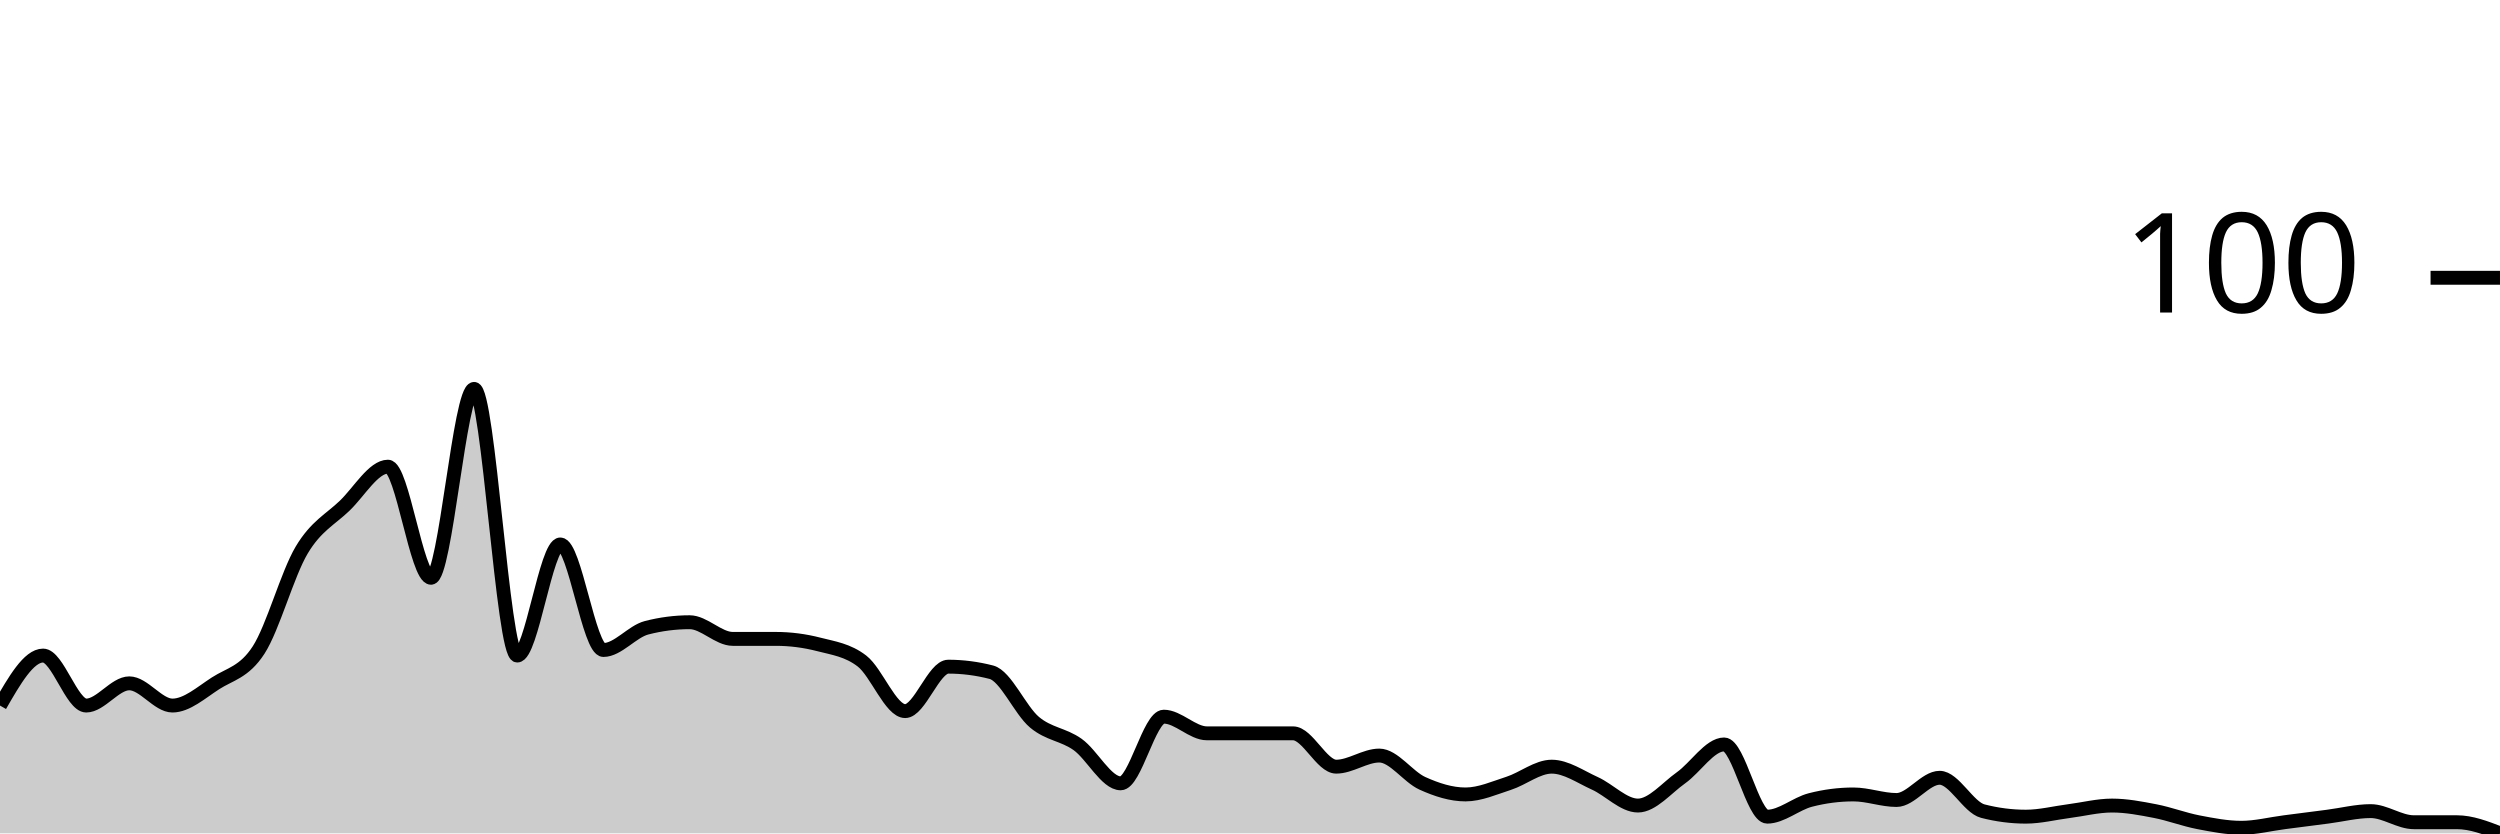
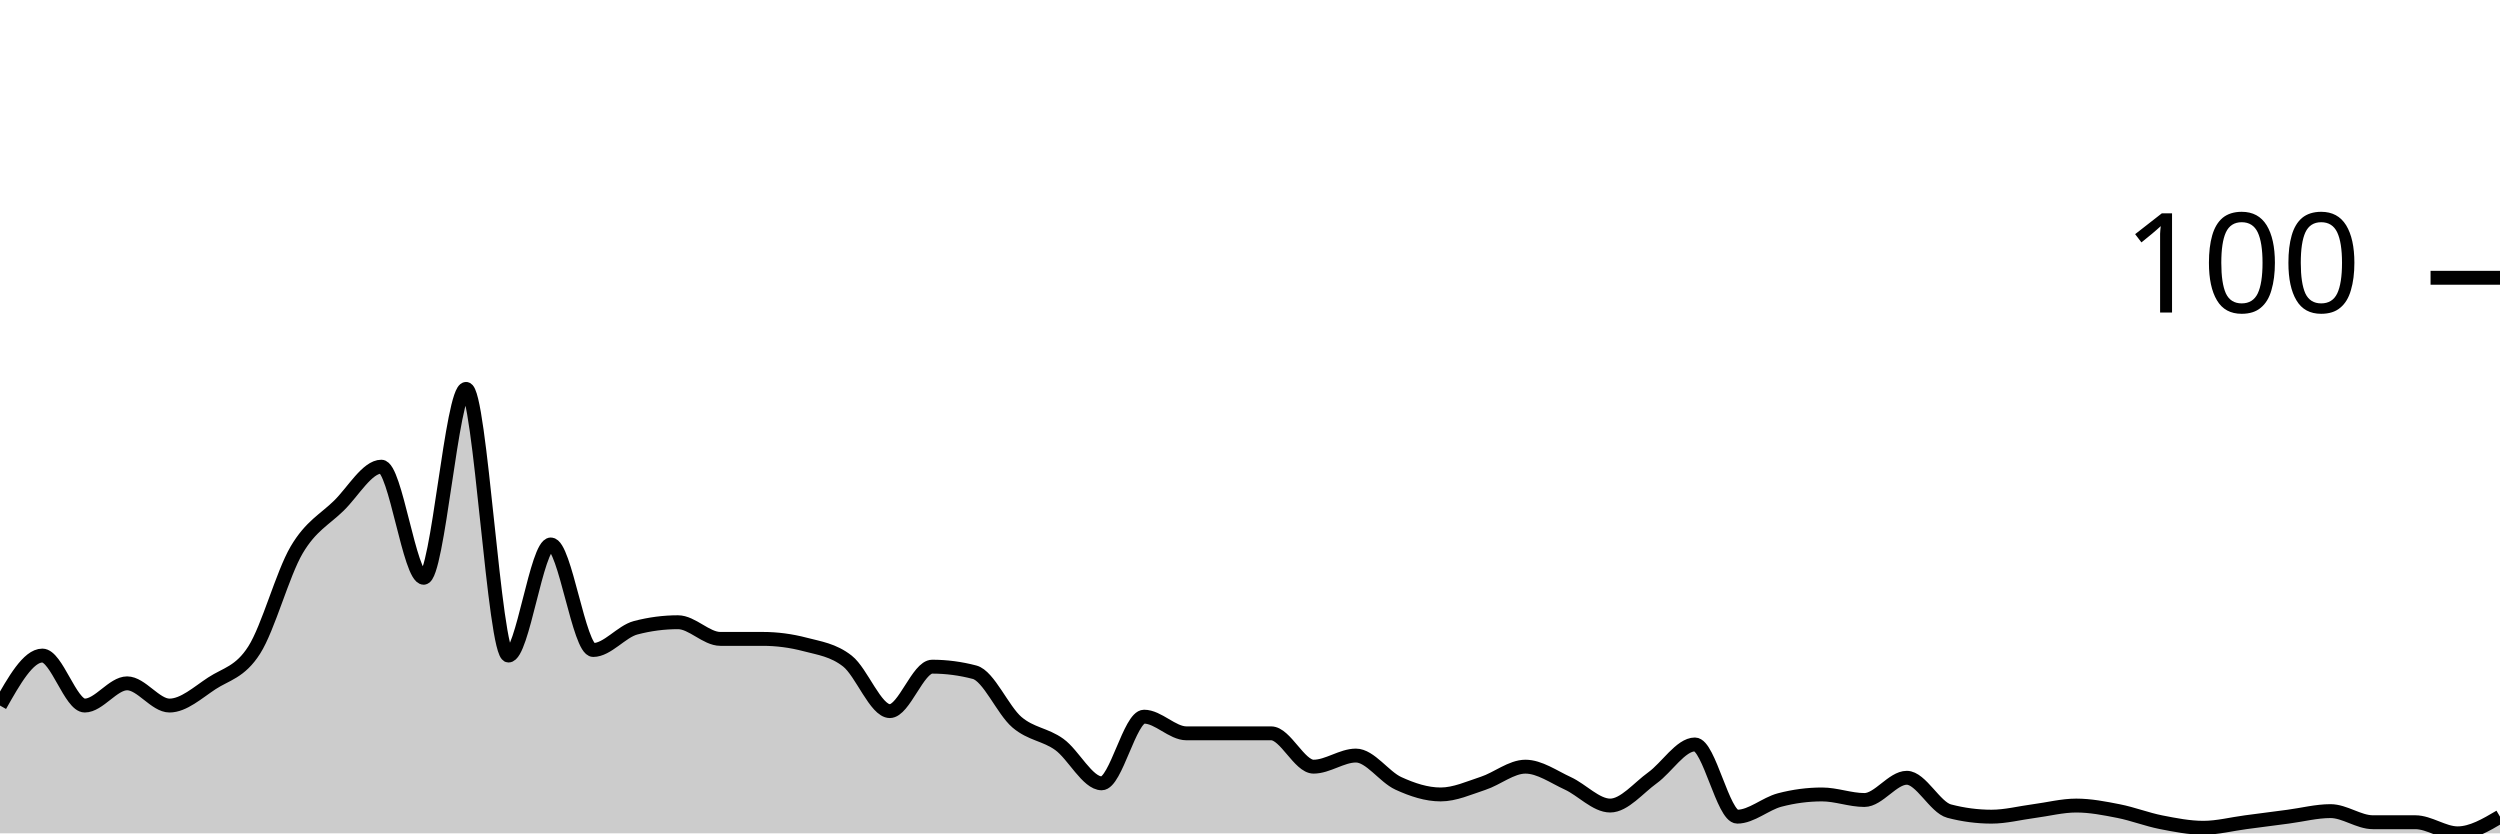
<svg xmlns="http://www.w3.org/2000/svg" viewBox="0 0 180 60">
  <g transform="translate(0,20)">
-     <path class="area" fill="rgba(0, 0, 0, 0.2)" d="M0,30.8C1.034,29,2.069,27.2,3.103,27.2C4.138,27.2,5.172,30.8,6.207,30.8C7.241,30.8,8.276,29.2,9.31,29.2C10.345,29.2,11.379,30.8,12.414,30.8C13.448,30.8,14.483,29.867,15.517,29.2C16.552,28.533,17.586,28.4,18.621,26.8C19.655,25.2,20.69,21.333,21.724,19.6C22.759,17.867,23.793,17.4,24.828,16.4C25.862,15.4,26.897,13.6,27.931,13.6C28.966,13.6,30,21.6,31.034,21.6C32.069,21.6,33.103,8,34.138,8C35.172,8,36.207,27.2,37.241,27.2C38.276,27.2,39.31,19.2,40.345,19.2C41.379,19.2,42.414,26.8,43.448,26.8C44.483,26.8,45.517,25.467,46.552,25.2C47.586,24.933,48.621,24.8,49.655,24.8C50.69,24.8,51.724,26,52.759,26C53.793,26,54.828,26,55.862,26C56.897,26,57.931,26.133,58.966,26.4C60,26.667,61.034,26.8,62.069,27.6C63.103,28.4,64.138,31.2,65.172,31.2C66.207,31.2,67.241,28,68.276,28C69.31,28,70.345,28.133,71.379,28.4C72.414,28.667,73.448,31.133,74.483,32C75.517,32.867,76.552,32.867,77.586,33.6C78.621,34.333,79.655,36.4,80.69,36.4C81.724,36.4,82.759,31.6,83.793,31.6C84.828,31.6,85.862,32.8,86.897,32.8C87.931,32.8,88.966,32.8,90,32.8C91.034,32.8,92.069,32.8,93.103,32.8C94.138,32.8,95.172,35.2,96.207,35.2C97.241,35.2,98.276,34.4,99.31,34.4C100.345,34.4,101.379,35.933,102.414,36.4C103.448,36.867,104.483,37.2,105.517,37.2C106.552,37.2,107.586,36.733,108.621,36.4C109.655,36.067,110.69,35.2,111.724,35.2C112.759,35.2,113.793,35.933,114.828,36.4C115.862,36.867,116.897,38,117.931,38C118.966,38,120,36.733,121.034,36C122.069,35.267,123.103,33.6,124.138,33.6C125.172,33.6,126.207,38.8,127.241,38.8C128.276,38.8,129.31,37.867,130.345,37.6C131.379,37.333,132.414,37.2,133.448,37.2C134.483,37.2,135.517,37.6,136.552,37.6C137.586,37.6,138.621,36,139.655,36C140.69,36,141.724,38.133,142.759,38.4C143.793,38.667,144.828,38.8,145.862,38.8C146.897,38.8,147.931,38.533,148.966,38.4C150,38.267,151.034,38,152.069,38C153.103,38,154.138,38.2,155.172,38.4C156.207,38.6,157.241,39,158.276,39.2C159.31,39.4,160.345,39.6,161.379,39.6C162.414,39.6,163.448,39.333,164.483,39.2C165.517,39.067,166.552,38.933,167.586,38.8C168.621,38.667,169.655,38.4,170.69,38.4C171.724,38.4,172.759,39.2,173.793,39.2C174.828,39.2,175.862,39.2,176.897,39.2C177.931,39.2,178.966,39.6,180,40L180,40C178.966,40,177.931,40,176.897,40C175.862,40,174.828,40,173.793,40C172.759,40,171.724,40,170.69,40C169.655,40,168.621,40,167.586,40C166.552,40,165.517,40,164.483,40C163.448,40,162.414,40,161.379,40C160.345,40,159.31,40,158.276,40C157.241,40,156.207,40,155.172,40C154.138,40,153.103,40,152.069,40C151.034,40,150,40,148.966,40C147.931,40,146.897,40,145.862,40C144.828,40,143.793,40,142.759,40C141.724,40,140.69,40,139.655,40C138.621,40,137.586,40,136.552,40C135.517,40,134.483,40,133.448,40C132.414,40,131.379,40,130.345,40C129.31,40,128.276,40,127.241,40C126.207,40,125.172,40,124.138,40C123.103,40,122.069,40,121.034,40C120,40,118.966,40,117.931,40C116.897,40,115.862,40,114.828,40C113.793,40,112.759,40,111.724,40C110.69,40,109.655,40,108.621,40C107.586,40,106.552,40,105.517,40C104.483,40,103.448,40,102.414,40C101.379,40,100.345,40,99.31,40C98.276,40,97.241,40,96.207,40C95.172,40,94.138,40,93.103,40C92.069,40,91.034,40,90,40C88.966,40,87.931,40,86.897,40C85.862,40,84.828,40,83.793,40C82.759,40,81.724,40,80.69,40C79.655,40,78.621,40,77.586,40C76.552,40,75.517,40,74.483,40C73.448,40,72.414,40,71.379,40C70.345,40,69.31,40,68.276,40C67.241,40,66.207,40,65.172,40C64.138,40,63.103,40,62.069,40C61.034,40,60,40,58.966,40C57.931,40,56.897,40,55.862,40C54.828,40,53.793,40,52.759,40C51.724,40,50.69,40,49.655,40C48.621,40,47.586,40,46.552,40C45.517,40,44.483,40,43.448,40C42.414,40,41.379,40,40.345,40C39.31,40,38.276,40,37.241,40C36.207,40,35.172,40,34.138,40C33.103,40,32.069,40,31.034,40C30,40,28.966,40,27.931,40C26.897,40,25.862,40,24.828,40C23.793,40,22.759,40,21.724,40C20.69,40,19.655,40,18.621,40C17.586,40,16.552,40,15.517,40C14.483,40,13.448,40,12.414,40C11.379,40,10.345,40,9.31,40C8.276,40,7.241,40,6.207,40C5.172,40,4.138,40,3.103,40C2.069,40,1.034,40,0,40Z" />
-     <path class="line" stroke="black" fill="none" d="M0,30.8C1.034,29,2.069,27.2,3.103,27.2C4.138,27.2,5.172,30.8,6.207,30.8C7.241,30.8,8.276,29.2,9.31,29.2C10.345,29.2,11.379,30.8,12.414,30.8C13.448,30.8,14.483,29.867,15.517,29.2C16.552,28.533,17.586,28.4,18.621,26.8C19.655,25.2,20.69,21.333,21.724,19.6C22.759,17.867,23.793,17.4,24.828,16.4C25.862,15.4,26.897,13.6,27.931,13.6C28.966,13.6,30,21.6,31.034,21.6C32.069,21.6,33.103,8,34.138,8C35.172,8,36.207,27.2,37.241,27.2C38.276,27.2,39.31,19.2,40.345,19.2C41.379,19.2,42.414,26.8,43.448,26.8C44.483,26.8,45.517,25.467,46.552,25.2C47.586,24.933,48.621,24.8,49.655,24.8C50.69,24.8,51.724,26,52.759,26C53.793,26,54.828,26,55.862,26C56.897,26,57.931,26.133,58.966,26.4C60,26.667,61.034,26.8,62.069,27.6C63.103,28.4,64.138,31.2,65.172,31.2C66.207,31.2,67.241,28,68.276,28C69.31,28,70.345,28.133,71.379,28.4C72.414,28.667,73.448,31.133,74.483,32C75.517,32.867,76.552,32.867,77.586,33.6C78.621,34.333,79.655,36.4,80.69,36.4C81.724,36.4,82.759,31.6,83.793,31.6C84.828,31.6,85.862,32.8,86.897,32.8C87.931,32.8,88.966,32.8,90,32.8C91.034,32.8,92.069,32.8,93.103,32.8C94.138,32.8,95.172,35.2,96.207,35.2C97.241,35.2,98.276,34.4,99.31,34.4C100.345,34.4,101.379,35.933,102.414,36.4C103.448,36.867,104.483,37.2,105.517,37.2C106.552,37.2,107.586,36.733,108.621,36.4C109.655,36.067,110.69,35.2,111.724,35.2C112.759,35.2,113.793,35.933,114.828,36.4C115.862,36.867,116.897,38,117.931,38C118.966,38,120,36.733,121.034,36C122.069,35.267,123.103,33.6,124.138,33.6C125.172,33.6,126.207,38.8,127.241,38.8C128.276,38.8,129.31,37.867,130.345,37.6C131.379,37.333,132.414,37.2,133.448,37.2C134.483,37.2,135.517,37.6,136.552,37.6C137.586,37.6,138.621,36,139.655,36C140.69,36,141.724,38.133,142.759,38.4C143.793,38.667,144.828,38.8,145.862,38.8C146.897,38.8,147.931,38.533,148.966,38.4C150,38.267,151.034,38,152.069,38C153.103,38,154.138,38.2,155.172,38.4C156.207,38.6,157.241,39,158.276,39.2C159.31,39.4,160.345,39.6,161.379,39.6C162.414,39.6,163.448,39.333,164.483,39.2C165.517,39.067,166.552,38.933,167.586,38.8C168.621,38.667,169.655,38.4,170.69,38.4C171.724,38.4,172.759,39.2,173.793,39.2C174.828,39.2,175.862,39.2,176.897,39.2C177.931,39.2,178.966,39.6,180,40" />
+     <path class="area" fill="rgba(0, 0, 0, 0.2)" d="M0,30.8C1.017,29,2.034,27.2,3.051,27.2C4.068,27.2,5.085,30.8,6.102,30.8C7.119,30.8,8.136,29.2,9.153,29.2C10.169,29.2,11.186,30.8,12.203,30.8C13.22,30.8,14.237,29.867,15.254,29.2C16.271,28.533,17.288,28.4,18.305,26.8C19.322,25.2,20.339,21.333,21.356,19.6C22.373,17.867,23.39,17.4,24.407,16.4C25.424,15.4,26.441,13.6,27.458,13.6C28.475,13.6,29.492,21.6,30.508,21.6C31.525,21.6,32.542,8,33.559,8C34.576,8,35.593,27.2,36.61,27.2C37.627,27.2,38.644,19.2,39.661,19.2C40.678,19.2,41.695,26.8,42.712,26.8C43.729,26.8,44.746,25.467,45.763,25.2C46.78,24.933,47.797,24.8,48.814,24.8C49.831,24.8,50.847,26,51.864,26C52.881,26,53.898,26,54.915,26C55.932,26,56.949,26.133,57.966,26.4C58.983,26.667,60,26.8,61.017,27.6C62.034,28.4,63.051,31.2,64.068,31.2C65.085,31.2,66.102,28,67.119,28C68.136,28,69.153,28.133,70.169,28.4C71.186,28.667,72.203,31.133,73.22,32C74.237,32.867,75.254,32.867,76.271,33.6C77.288,34.333,78.305,36.4,79.322,36.4C80.339,36.4,81.356,31.6,82.373,31.6C83.39,31.6,84.407,32.8,85.424,32.8C86.441,32.8,87.458,32.8,88.475,32.8C89.492,32.8,90.508,32.8,91.525,32.8C92.542,32.8,93.559,35.2,94.576,35.2C95.593,35.2,96.61,34.4,97.627,34.4C98.644,34.4,99.661,35.933,100.678,36.4C101.695,36.867,102.712,37.2,103.729,37.2C104.746,37.2,105.763,36.733,106.78,36.4C107.797,36.067,108.814,35.2,109.831,35.2C110.847,35.2,111.864,35.933,112.881,36.4C113.898,36.867,114.915,38,115.932,38C116.949,38,117.966,36.733,118.983,36C120,35.267,121.017,33.6,122.034,33.6C123.051,33.6,124.068,38.8,125.085,38.8C126.102,38.8,127.119,37.867,128.136,37.6C129.153,37.333,130.169,37.2,131.186,37.2C132.203,37.2,133.22,37.6,134.237,37.6C135.254,37.6,136.271,36,137.288,36C138.305,36,139.322,38.133,140.339,38.4C141.356,38.667,142.373,38.8,143.39,38.8C144.407,38.8,145.424,38.533,146.441,38.4C147.458,38.267,148.475,38,149.492,38C150.508,38,151.525,38.2,152.542,38.4C153.559,38.6,154.576,39,155.593,39.2C156.61,39.4,157.627,39.6,158.644,39.6C159.661,39.6,160.678,39.333,161.695,39.2C162.712,39.067,163.729,38.933,164.746,38.8C165.763,38.667,166.78,38.4,167.797,38.4C168.814,38.4,169.831,39.2,170.847,39.2C171.864,39.2,172.881,39.2,173.898,39.2C174.915,39.2,175.932,40,176.949,40C177.966,40,178.983,39.4,180,38.8L180,40C178.983,40,177.966,40,176.949,40C175.932,40,174.915,40,173.898,40C172.881,40,171.864,40,170.847,40C169.831,40,168.814,40,167.797,40C166.78,40,165.763,40,164.746,40C163.729,40,162.712,40,161.695,40C160.678,40,159.661,40,158.644,40C157.627,40,156.61,40,155.593,40C154.576,40,153.559,40,152.542,40C151.525,40,150.508,40,149.492,40C148.475,40,147.458,40,146.441,40C145.424,40,144.407,40,143.39,40C142.373,40,141.356,40,140.339,40C139.322,40,138.305,40,137.288,40C136.271,40,135.254,40,134.237,40C133.22,40,132.203,40,131.186,40C130.169,40,129.153,40,128.136,40C127.119,40,126.102,40,125.085,40C124.068,40,123.051,40,122.034,40C121.017,40,120,40,118.983,40C117.966,40,116.949,40,115.932,40C114.915,40,113.898,40,112.881,40C111.864,40,110.847,40,109.831,40C108.814,40,107.797,40,106.78,40C105.763,40,104.746,40,103.729,40C102.712,40,101.695,40,100.678,40C99.661,40,98.644,40,97.627,40C96.61,40,95.593,40,94.576,40C93.559,40,92.542,40,91.525,40C90.508,40,89.492,40,88.475,40C87.458,40,86.441,40,85.424,40C84.407,40,83.39,40,82.373,40C81.356,40,80.339,40,79.322,40C78.305,40,77.288,40,76.271,40C75.254,40,74.237,40,73.22,40C72.203,40,71.186,40,70.169,40C69.153,40,68.136,40,67.119,40C66.102,40,65.085,40,64.068,40C63.051,40,62.034,40,61.017,40C60,40,58.983,40,57.966,40C56.949,40,55.932,40,54.915,40C53.898,40,52.881,40,51.864,40C50.847,40,49.831,40,48.814,40C47.797,40,46.78,40,45.763,40C44.746,40,43.729,40,42.712,40C41.695,40,40.678,40,39.661,40C38.644,40,37.627,40,36.61,40C35.593,40,34.576,40,33.559,40C32.542,40,31.525,40,30.508,40C29.492,40,28.475,40,27.458,40C26.441,40,25.424,40,24.407,40C23.39,40,22.373,40,21.356,40C20.339,40,19.322,40,18.305,40C17.288,40,16.271,40,15.254,40C14.237,40,13.22,40,12.203,40C11.186,40,10.169,40,9.153,40C8.136,40,7.119,40,6.102,40C5.085,40,4.068,40,3.051,40C2.034,40,1.017,40,0,40Z" />
+     <path class="line" stroke="black" fill="none" d="M0,30.8C1.017,29,2.034,27.2,3.051,27.2C4.068,27.2,5.085,30.8,6.102,30.8C7.119,30.8,8.136,29.2,9.153,29.2C10.169,29.2,11.186,30.8,12.203,30.8C13.22,30.8,14.237,29.867,15.254,29.2C16.271,28.533,17.288,28.4,18.305,26.8C19.322,25.2,20.339,21.333,21.356,19.6C22.373,17.867,23.39,17.4,24.407,16.4C25.424,15.4,26.441,13.6,27.458,13.6C28.475,13.6,29.492,21.6,30.508,21.6C31.525,21.6,32.542,8,33.559,8C34.576,8,35.593,27.2,36.61,27.2C37.627,27.2,38.644,19.2,39.661,19.2C40.678,19.2,41.695,26.8,42.712,26.8C43.729,26.8,44.746,25.467,45.763,25.2C46.78,24.933,47.797,24.8,48.814,24.8C49.831,24.8,50.847,26,51.864,26C52.881,26,53.898,26,54.915,26C55.932,26,56.949,26.133,57.966,26.4C58.983,26.667,60,26.8,61.017,27.6C62.034,28.4,63.051,31.2,64.068,31.2C65.085,31.2,66.102,28,67.119,28C68.136,28,69.153,28.133,70.169,28.4C71.186,28.667,72.203,31.133,73.22,32C74.237,32.867,75.254,32.867,76.271,33.6C77.288,34.333,78.305,36.4,79.322,36.4C80.339,36.4,81.356,31.6,82.373,31.6C83.39,31.6,84.407,32.8,85.424,32.8C86.441,32.8,87.458,32.8,88.475,32.8C89.492,32.8,90.508,32.8,91.525,32.8C92.542,32.8,93.559,35.2,94.576,35.2C95.593,35.2,96.61,34.4,97.627,34.4C98.644,34.4,99.661,35.933,100.678,36.4C101.695,36.867,102.712,37.2,103.729,37.2C104.746,37.2,105.763,36.733,106.78,36.4C107.797,36.067,108.814,35.2,109.831,35.2C110.847,35.2,111.864,35.933,112.881,36.4C113.898,36.867,114.915,38,115.932,38C116.949,38,117.966,36.733,118.983,36C120,35.267,121.017,33.6,122.034,33.6C123.051,33.6,124.068,38.8,125.085,38.8C126.102,38.8,127.119,37.867,128.136,37.6C129.153,37.333,130.169,37.2,131.186,37.2C132.203,37.2,133.22,37.6,134.237,37.6C135.254,37.6,136.271,36,137.288,36C138.305,36,139.322,38.133,140.339,38.4C141.356,38.667,142.373,38.8,143.39,38.8C144.407,38.8,145.424,38.533,146.441,38.4C147.458,38.267,148.475,38,149.492,38C150.508,38,151.525,38.2,152.542,38.4C153.559,38.6,154.576,39,155.593,39.2C156.61,39.4,157.627,39.6,158.644,39.6C159.661,39.6,160.678,39.333,161.695,39.2C162.712,39.067,163.729,38.933,164.746,38.8C165.763,38.667,166.78,38.4,167.797,38.4C168.814,38.4,169.831,39.2,170.847,39.2C171.864,39.2,172.881,39.2,173.898,39.2C174.915,39.2,175.932,40,176.949,40C177.966,40,178.983,39.4,180,38.8" />
    <path class="axis-ceiling" stroke-width="1" stroke="black" fill="none" d="M175,0L180,0" />
    <text class="axis-ceiling-label" font-family="sans-serif" text-anchor="end" font-size="10px" x="170" y="2.5">100</text>
  </g>
</svg>
